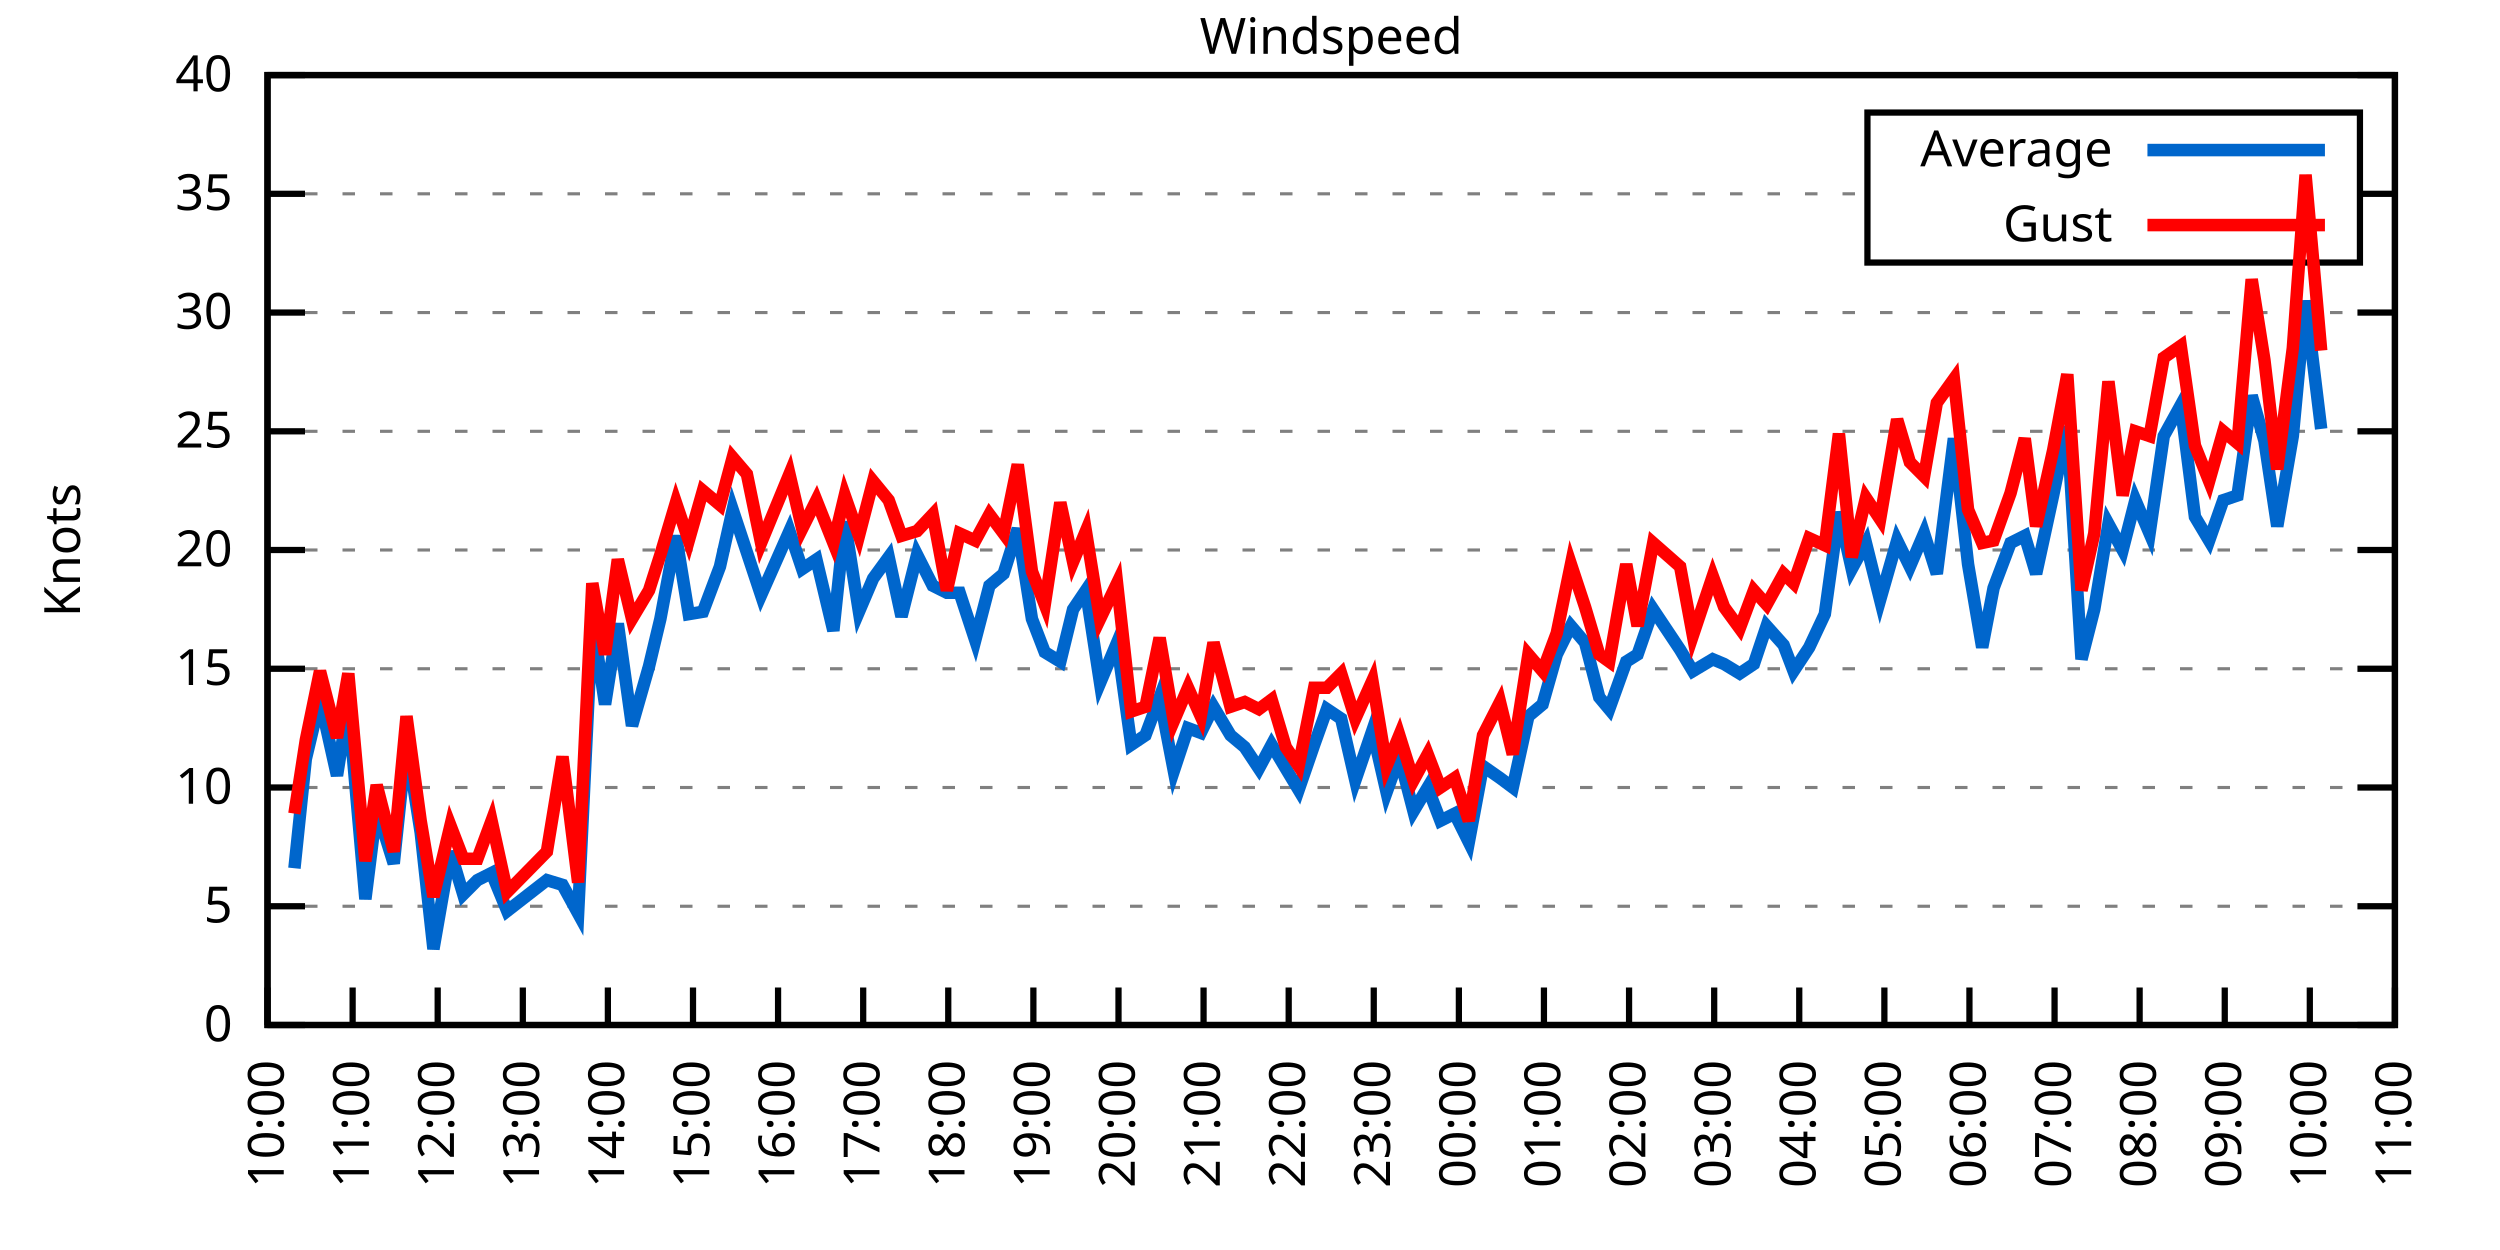
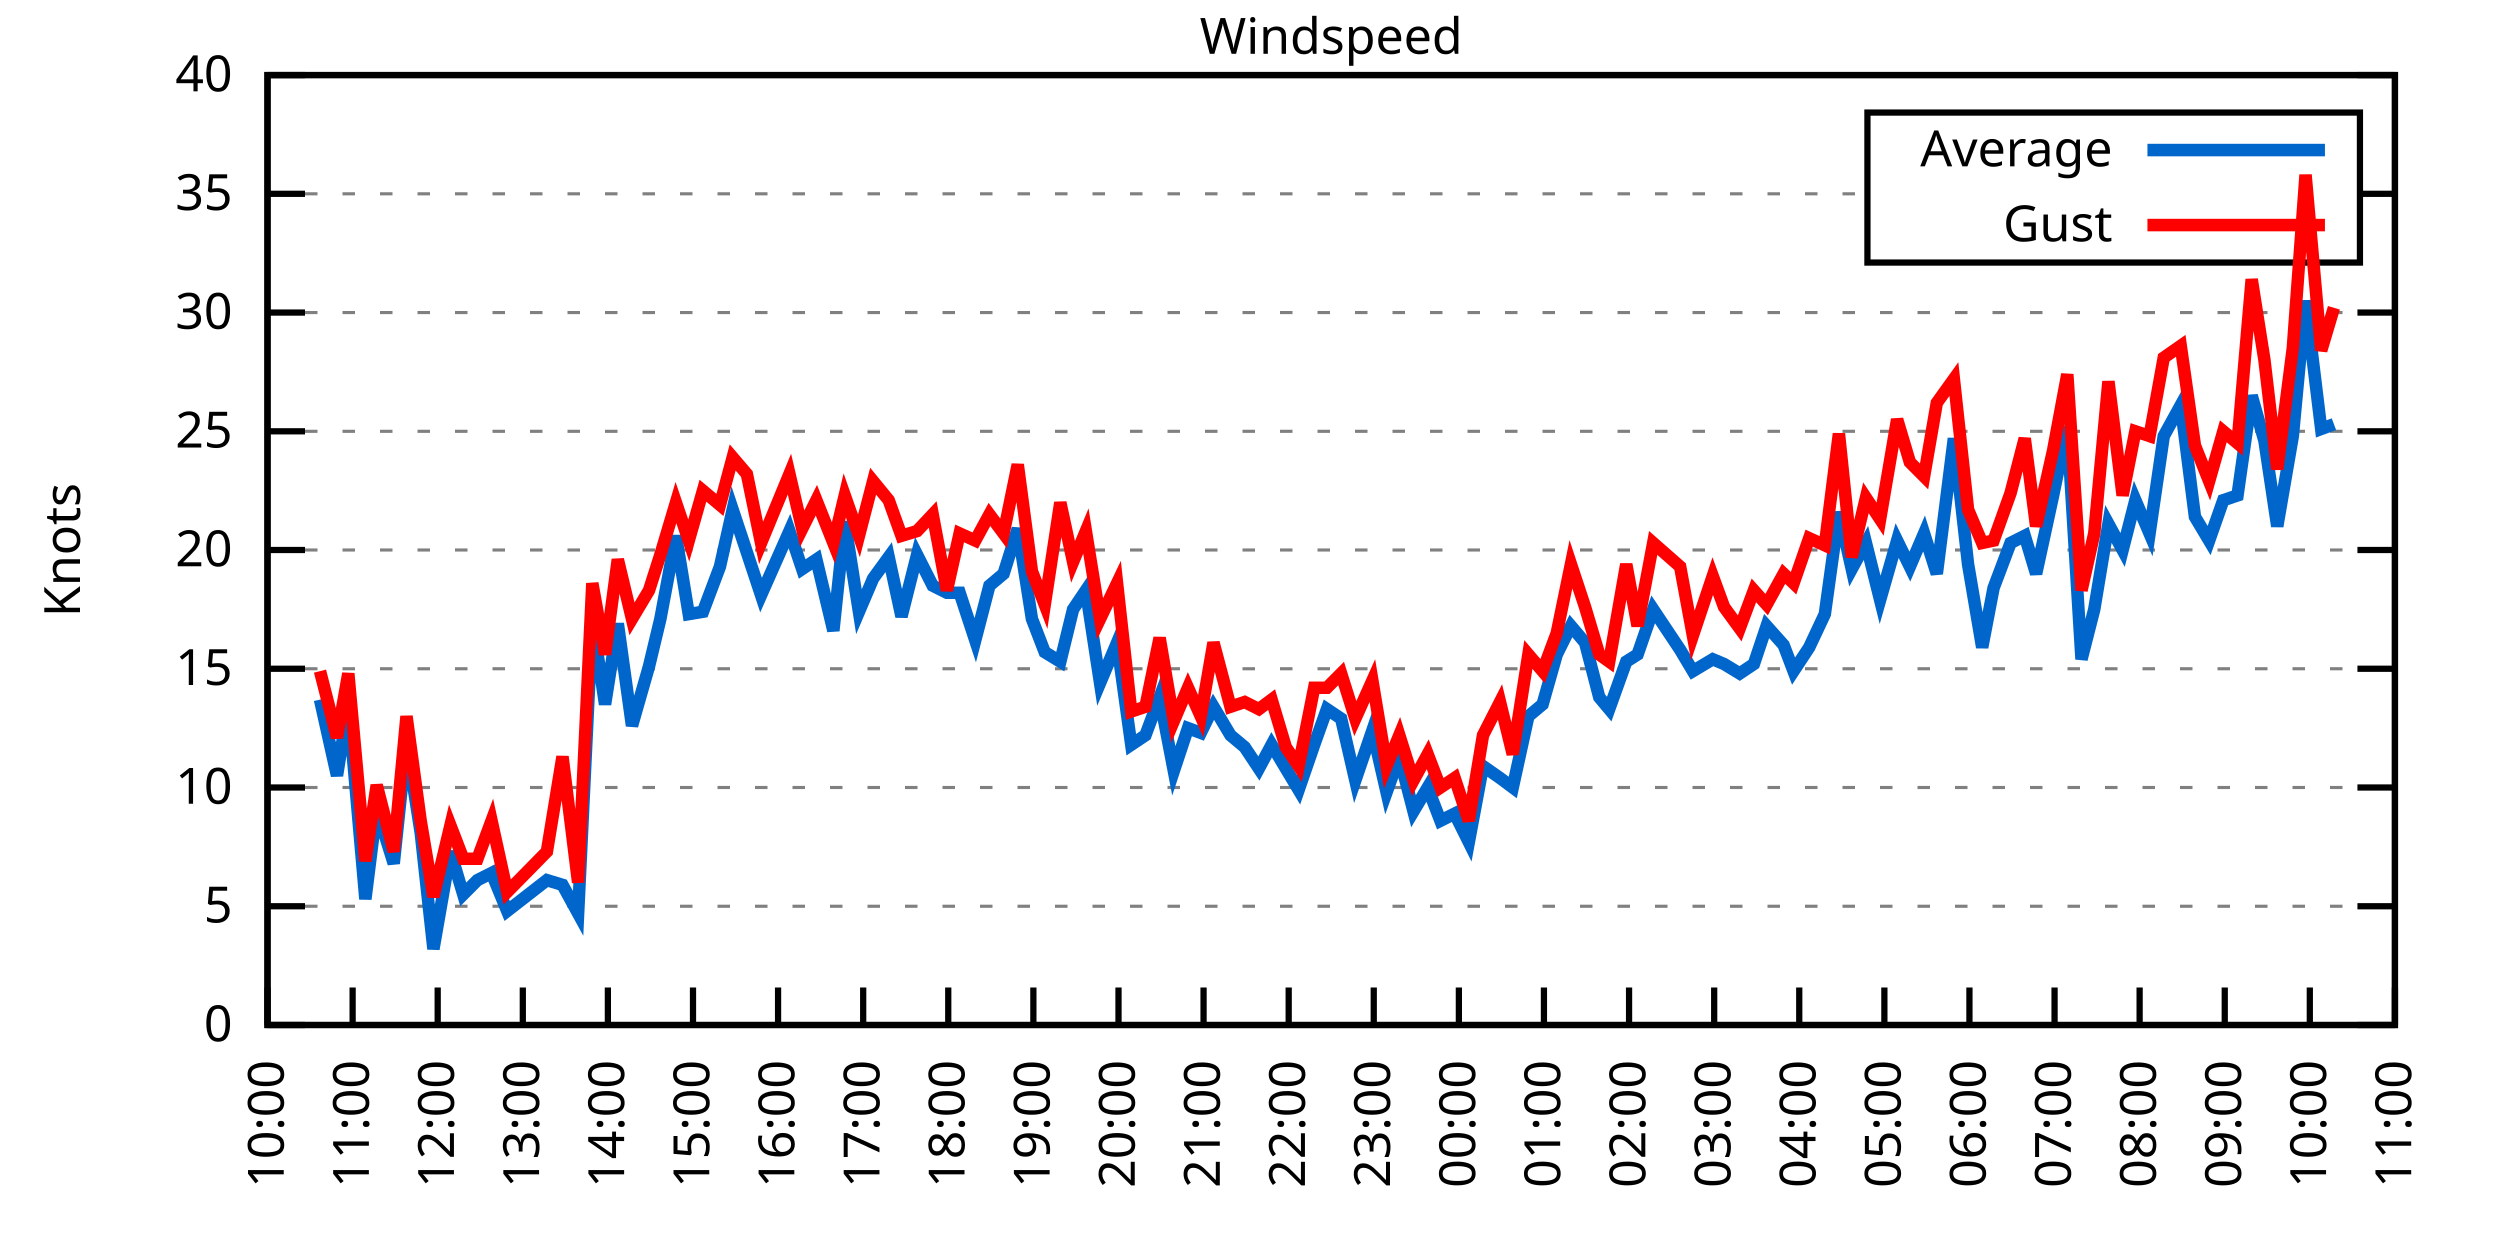
<svg xmlns="http://www.w3.org/2000/svg" xmlns:xlink="http://www.w3.org/1999/xlink" width="400" height="200" viewBox="0 0 400 200">
  <g id="gnuplot_canvas">
    <rect x="0" y="0" width="400" height="200" fill="none" />
    <defs>
      <circle id="gpDot" r="0.5" stroke-width="0.5" stroke="currentColor" />
      <path id="gpPt0" stroke-width="0.333" stroke="currentColor" d="M-1,0 h2 M0,-1 v2" />
      <path id="gpPt1" stroke-width="0.333" stroke="currentColor" d="M-1,-1 L1,1 M1,-1 L-1,1" />
      <path id="gpPt2" stroke-width="0.333" stroke="currentColor" d="M-1,0 L1,0 M0,-1 L0,1 M-1,-1 L1,1 M-1,1 L1,-1" />
      <rect id="gpPt3" stroke-width="0.333" stroke="currentColor" x="-1" y="-1" width="2" height="2" />
      <rect id="gpPt4" stroke-width="0.333" stroke="currentColor" fill="currentColor" x="-1" y="-1" width="2" height="2" />
      <circle id="gpPt5" stroke-width="0.333" stroke="currentColor" cx="0" cy="0" r="1" />
      <use xlink:href="#gpPt5" id="gpPt6" fill="currentColor" stroke="none" />
      <path id="gpPt7" stroke-width="0.333" stroke="currentColor" d="M0,-1.33 L-1.33,0.67 L1.33,0.67 z" />
      <use xlink:href="#gpPt7" id="gpPt8" fill="currentColor" stroke="none" />
      <use xlink:href="#gpPt7" id="gpPt9" stroke="currentColor" transform="rotate(180)" />
      <use xlink:href="#gpPt9" id="gpPt10" fill="currentColor" stroke="none" />
      <use xlink:href="#gpPt3" id="gpPt11" stroke="currentColor" transform="rotate(45)" />
      <use xlink:href="#gpPt11" id="gpPt12" fill="currentColor" stroke="none" />
      <path id="gpPt13" stroke-width="0.333" stroke="currentColor" d="M0,1.330 L1.265,0.411 L0.782,-1.067 L-0.782,-1.076 L-1.265,0.411 z" />
      <use xlink:href="#gpPt13" id="gpPt14" fill="currentColor" stroke="none" />
      <filter id="textbox" filterUnits="objectBoundingBox" x="0" y="0" height="1" width="1">
        <feFlood flood-color="white" flood-opacity="1" result="bgnd" />
        <feComposite in="SourceGraphic" in2="bgnd" operator="atop" />
      </filter>
      <filter id="greybox" filterUnits="objectBoundingBox" x="0" y="0" height="1" width="1">
        <feFlood flood-color="lightgrey" flood-opacity="1" result="grey" />
        <feComposite in="SourceGraphic" in2="grey" operator="atop" />
      </filter>
    </defs>
    <g fill="none" color="white" stroke="currentColor" stroke-width="1.00" stroke-linecap="butt" stroke-linejoin="miter">
</g>
    <g fill="none" color="black" stroke="currentColor" stroke-width="1.00" stroke-linecap="butt" stroke-linejoin="miter">
      <g stroke="none" shape-rendering="crispEdges">
        <polygon fill="rgb(255, 255, 255)" points="42.80,164.00 383.18,164.00 383.18,12.02 42.80,12.02 " />
      </g>
    </g>
    <g fill="none" color="black" stroke="currentColor" stroke-width="1.00" stroke-linecap="butt" stroke-linejoin="miter">
</g>
    <g fill="none" color="black" stroke="black" stroke-width="0.50" stroke-linecap="butt" stroke-linejoin="miter">
</g>
    <g fill="none" color="gray" stroke="currentColor" stroke-width="0.50" stroke-linecap="butt" stroke-linejoin="miter">
      <path stroke="gray" stroke-dasharray="2,4" class="gridline" d="M42.80,164.00 L383.19,164.00  " />
    </g>
    <g fill="none" color="gray" stroke="gray" stroke-width="1.00" stroke-linecap="butt" stroke-linejoin="miter">
</g>
    <g fill="none" color="black" stroke="currentColor" stroke-width="1.00" stroke-linecap="butt" stroke-linejoin="miter">
      <path stroke="black" d="M42.80,164.00 L48.80,164.00 M383.19,164.00 L377.19,164.00  " />
      <g transform="translate(37.20,166.60)" stroke="none" fill="black" font-family="Sans" font-size="8.00" text-anchor="end">
        <text>
          <tspan font-family="Sans"> 0</tspan>
        </text>
      </g>
    </g>
    <g fill="none" color="black" stroke="currentColor" stroke-width="1.00" stroke-linecap="butt" stroke-linejoin="miter">
</g>
    <g fill="none" color="black" stroke="black" stroke-width="0.50" stroke-linecap="butt" stroke-linejoin="miter">
</g>
    <g fill="none" color="gray" stroke="currentColor" stroke-width="0.50" stroke-linecap="butt" stroke-linejoin="miter">
      <path stroke="gray" stroke-dasharray="2,4" class="gridline" d="M42.80,145.00 L383.19,145.00  " />
    </g>
    <g fill="none" color="gray" stroke="gray" stroke-width="1.00" stroke-linecap="butt" stroke-linejoin="miter">
</g>
    <g fill="none" color="black" stroke="currentColor" stroke-width="1.00" stroke-linecap="butt" stroke-linejoin="miter">
      <path stroke="black" d="M42.80,145.00 L48.80,145.00 M383.19,145.00 L377.19,145.00  " />
      <g transform="translate(37.20,147.60)" stroke="none" fill="black" font-family="Sans" font-size="8.00" text-anchor="end">
        <text>
          <tspan font-family="Sans"> 5</tspan>
        </text>
      </g>
    </g>
    <g fill="none" color="black" stroke="currentColor" stroke-width="1.00" stroke-linecap="butt" stroke-linejoin="miter">
</g>
    <g fill="none" color="black" stroke="black" stroke-width="0.50" stroke-linecap="butt" stroke-linejoin="miter">
</g>
    <g fill="none" color="gray" stroke="currentColor" stroke-width="0.50" stroke-linecap="butt" stroke-linejoin="miter">
      <path stroke="gray" stroke-dasharray="2,4" class="gridline" d="M42.80,126.00 L383.19,126.00  " />
    </g>
    <g fill="none" color="gray" stroke="gray" stroke-width="1.00" stroke-linecap="butt" stroke-linejoin="miter">
</g>
    <g fill="none" color="black" stroke="currentColor" stroke-width="1.00" stroke-linecap="butt" stroke-linejoin="miter">
      <path stroke="black" d="M42.80,126.00 L48.80,126.00 M383.19,126.00 L377.19,126.00  " />
      <g transform="translate(37.20,128.60)" stroke="none" fill="black" font-family="Sans" font-size="8.00" text-anchor="end">
        <text>
          <tspan font-family="Sans"> 10</tspan>
        </text>
      </g>
    </g>
    <g fill="none" color="black" stroke="currentColor" stroke-width="1.00" stroke-linecap="butt" stroke-linejoin="miter">
</g>
    <g fill="none" color="black" stroke="black" stroke-width="0.50" stroke-linecap="butt" stroke-linejoin="miter">
</g>
    <g fill="none" color="gray" stroke="currentColor" stroke-width="0.50" stroke-linecap="butt" stroke-linejoin="miter">
      <path stroke="gray" stroke-dasharray="2,4" class="gridline" d="M42.80,107.00 L383.19,107.00  " />
    </g>
    <g fill="none" color="gray" stroke="gray" stroke-width="1.00" stroke-linecap="butt" stroke-linejoin="miter">
</g>
    <g fill="none" color="black" stroke="currentColor" stroke-width="1.00" stroke-linecap="butt" stroke-linejoin="miter">
      <path stroke="black" d="M42.80,107.00 L48.80,107.00 M383.19,107.00 L377.19,107.00  " />
      <g transform="translate(37.20,109.60)" stroke="none" fill="black" font-family="Sans" font-size="8.00" text-anchor="end">
        <text>
          <tspan font-family="Sans"> 15</tspan>
        </text>
      </g>
    </g>
    <g fill="none" color="black" stroke="currentColor" stroke-width="1.00" stroke-linecap="butt" stroke-linejoin="miter">
</g>
    <g fill="none" color="black" stroke="black" stroke-width="0.50" stroke-linecap="butt" stroke-linejoin="miter">
</g>
    <g fill="none" color="gray" stroke="currentColor" stroke-width="0.50" stroke-linecap="butt" stroke-linejoin="miter">
      <path stroke="gray" stroke-dasharray="2,4" class="gridline" d="M42.80,88.00 L383.19,88.00  " />
    </g>
    <g fill="none" color="gray" stroke="gray" stroke-width="1.00" stroke-linecap="butt" stroke-linejoin="miter">
</g>
    <g fill="none" color="black" stroke="currentColor" stroke-width="1.00" stroke-linecap="butt" stroke-linejoin="miter">
      <path stroke="black" d="M42.80,88.00 L48.80,88.00 M383.19,88.00 L377.19,88.00  " />
      <g transform="translate(37.20,90.60)" stroke="none" fill="black" font-family="Sans" font-size="8.00" text-anchor="end">
        <text>
          <tspan font-family="Sans"> 20</tspan>
        </text>
      </g>
    </g>
    <g fill="none" color="black" stroke="currentColor" stroke-width="1.00" stroke-linecap="butt" stroke-linejoin="miter">
</g>
    <g fill="none" color="black" stroke="black" stroke-width="0.50" stroke-linecap="butt" stroke-linejoin="miter">
</g>
    <g fill="none" color="gray" stroke="currentColor" stroke-width="0.50" stroke-linecap="butt" stroke-linejoin="miter">
      <path stroke="gray" stroke-dasharray="2,4" class="gridline" d="M42.80,69.01 L383.19,69.01  " />
    </g>
    <g fill="none" color="gray" stroke="gray" stroke-width="1.00" stroke-linecap="butt" stroke-linejoin="miter">
</g>
    <g fill="none" color="black" stroke="currentColor" stroke-width="1.00" stroke-linecap="butt" stroke-linejoin="miter">
      <path stroke="black" d="M42.80,69.01 L48.80,69.01 M383.19,69.01 L377.19,69.01  " />
      <g transform="translate(37.20,71.61)" stroke="none" fill="black" font-family="Sans" font-size="8.00" text-anchor="end">
        <text>
          <tspan font-family="Sans"> 25</tspan>
        </text>
      </g>
    </g>
    <g fill="none" color="black" stroke="currentColor" stroke-width="1.00" stroke-linecap="butt" stroke-linejoin="miter">
</g>
    <g fill="none" color="black" stroke="black" stroke-width="0.50" stroke-linecap="butt" stroke-linejoin="miter">
</g>
    <g fill="none" color="gray" stroke="currentColor" stroke-width="0.50" stroke-linecap="butt" stroke-linejoin="miter">
      <path stroke="gray" stroke-dasharray="2,4" class="gridline" d="M42.80,50.01 L383.19,50.01  " />
    </g>
    <g fill="none" color="gray" stroke="gray" stroke-width="1.00" stroke-linecap="butt" stroke-linejoin="miter">
</g>
    <g fill="none" color="black" stroke="currentColor" stroke-width="1.00" stroke-linecap="butt" stroke-linejoin="miter">
      <path stroke="black" d="M42.80,50.01 L48.80,50.01 M383.19,50.01 L377.19,50.01  " />
      <g transform="translate(37.20,52.61)" stroke="none" fill="black" font-family="Sans" font-size="8.00" text-anchor="end">
        <text>
          <tspan font-family="Sans"> 30</tspan>
        </text>
      </g>
    </g>
    <g fill="none" color="black" stroke="currentColor" stroke-width="1.00" stroke-linecap="butt" stroke-linejoin="miter">
</g>
    <g fill="none" color="black" stroke="black" stroke-width="0.50" stroke-linecap="butt" stroke-linejoin="miter">
</g>
    <g fill="none" color="gray" stroke="currentColor" stroke-width="0.50" stroke-linecap="butt" stroke-linejoin="miter">
      <path stroke="gray" stroke-dasharray="2,4" class="gridline" d="M42.80,31.01 L298.79,31.01 M377.59,31.01 L383.19,31.01  " />
    </g>
    <g fill="none" color="gray" stroke="gray" stroke-width="1.00" stroke-linecap="butt" stroke-linejoin="miter">
</g>
    <g fill="none" color="black" stroke="currentColor" stroke-width="1.00" stroke-linecap="butt" stroke-linejoin="miter">
      <path stroke="black" d="M42.80,31.01 L48.80,31.01 M383.19,31.01 L377.19,31.01  " />
      <g transform="translate(37.20,33.61)" stroke="none" fill="black" font-family="Sans" font-size="8.00" text-anchor="end">
        <text>
          <tspan font-family="Sans"> 35</tspan>
        </text>
      </g>
    </g>
    <g fill="none" color="black" stroke="currentColor" stroke-width="1.00" stroke-linecap="butt" stroke-linejoin="miter">
</g>
    <g fill="none" color="black" stroke="black" stroke-width="0.50" stroke-linecap="butt" stroke-linejoin="miter">
</g>
    <g fill="none" color="gray" stroke="currentColor" stroke-width="0.50" stroke-linecap="butt" stroke-linejoin="miter">
      <path stroke="gray" stroke-dasharray="2,4" class="gridline" d="M42.80,12.01 L383.19,12.01  " />
    </g>
    <g fill="none" color="gray" stroke="gray" stroke-width="1.00" stroke-linecap="butt" stroke-linejoin="miter">
</g>
    <g fill="none" color="black" stroke="currentColor" stroke-width="1.00" stroke-linecap="butt" stroke-linejoin="miter">
      <path stroke="black" d="M42.80,12.01 L48.80,12.01 M383.19,12.01 L377.19,12.01  " />
      <g transform="translate(37.20,14.61)" stroke="none" fill="black" font-family="Sans" font-size="8.00" text-anchor="end">
        <text>
          <tspan font-family="Sans"> 40</tspan>
        </text>
      </g>
    </g>
    <g fill="none" color="black" stroke="currentColor" stroke-width="1.00" stroke-linecap="butt" stroke-linejoin="miter">
      <path stroke="black" d="M42.80,164.00 L42.80,158.00  " />
      <g transform="translate(45.40,169.60) rotate(270.00)" stroke="none" fill="black" font-family="Sans" font-size="8.00" text-anchor="end">
        <text>
          <tspan font-family="Sans">10:00</tspan>
        </text>
      </g>
    </g>
    <g fill="none" color="black" stroke="currentColor" stroke-width="1.00" stroke-linecap="butt" stroke-linejoin="miter">
      <path stroke="black" d="M56.42,164.00 L56.42,158.00  " />
      <g transform="translate(59.02,169.60) rotate(270.00)" stroke="none" fill="black" font-family="Sans" font-size="8.00" text-anchor="end">
        <text>
          <tspan font-family="Sans">11:00</tspan>
        </text>
      </g>
    </g>
    <g fill="none" color="black" stroke="currentColor" stroke-width="1.00" stroke-linecap="butt" stroke-linejoin="miter">
      <path stroke="black" d="M70.03,164.00 L70.03,158.00  " />
      <g transform="translate(72.63,169.60) rotate(270.00)" stroke="none" fill="black" font-family="Sans" font-size="8.00" text-anchor="end">
        <text>
          <tspan font-family="Sans">12:00</tspan>
        </text>
      </g>
    </g>
    <g fill="none" color="black" stroke="currentColor" stroke-width="1.00" stroke-linecap="butt" stroke-linejoin="miter">
      <path stroke="black" d="M83.65,164.00 L83.65,158.00  " />
      <g transform="translate(86.25,169.60) rotate(270.00)" stroke="none" fill="black" font-family="Sans" font-size="8.00" text-anchor="end">
        <text>
          <tspan font-family="Sans">13:00</tspan>
        </text>
      </g>
    </g>
    <g fill="none" color="black" stroke="currentColor" stroke-width="1.00" stroke-linecap="butt" stroke-linejoin="miter">
      <path stroke="black" d="M97.26,164.00 L97.26,158.00  " />
      <g transform="translate(99.86,169.60) rotate(270.00)" stroke="none" fill="black" font-family="Sans" font-size="8.00" text-anchor="end">
        <text>
          <tspan font-family="Sans">14:00</tspan>
        </text>
      </g>
    </g>
    <g fill="none" color="black" stroke="currentColor" stroke-width="1.00" stroke-linecap="butt" stroke-linejoin="miter">
      <path stroke="black" d="M110.88,164.00 L110.88,158.00  " />
      <g transform="translate(113.48,169.60) rotate(270.00)" stroke="none" fill="black" font-family="Sans" font-size="8.00" text-anchor="end">
        <text>
          <tspan font-family="Sans">15:00</tspan>
        </text>
      </g>
    </g>
    <g fill="none" color="black" stroke="currentColor" stroke-width="1.00" stroke-linecap="butt" stroke-linejoin="miter">
      <path stroke="black" d="M124.49,164.00 L124.49,158.00  " />
      <g transform="translate(127.09,169.60) rotate(270.00)" stroke="none" fill="black" font-family="Sans" font-size="8.00" text-anchor="end">
        <text>
          <tspan font-family="Sans">16:00</tspan>
        </text>
      </g>
    </g>
    <g fill="none" color="black" stroke="currentColor" stroke-width="1.00" stroke-linecap="butt" stroke-linejoin="miter">
      <path stroke="black" d="M138.11,164.00 L138.11,158.00  " />
      <g transform="translate(140.71,169.60) rotate(270.00)" stroke="none" fill="black" font-family="Sans" font-size="8.00" text-anchor="end">
        <text>
          <tspan font-family="Sans">17:00</tspan>
        </text>
      </g>
    </g>
    <g fill="none" color="black" stroke="currentColor" stroke-width="1.00" stroke-linecap="butt" stroke-linejoin="miter">
      <path stroke="black" d="M151.72,164.00 L151.72,158.00  " />
      <g transform="translate(154.32,169.60) rotate(270.00)" stroke="none" fill="black" font-family="Sans" font-size="8.00" text-anchor="end">
        <text>
          <tspan font-family="Sans">18:00</tspan>
        </text>
      </g>
    </g>
    <g fill="none" color="black" stroke="currentColor" stroke-width="1.00" stroke-linecap="butt" stroke-linejoin="miter">
      <path stroke="black" d="M165.34,164.00 L165.34,158.00  " />
      <g transform="translate(167.94,169.60) rotate(270.00)" stroke="none" fill="black" font-family="Sans" font-size="8.00" text-anchor="end">
        <text>
          <tspan font-family="Sans">19:00</tspan>
        </text>
      </g>
    </g>
    <g fill="none" color="black" stroke="currentColor" stroke-width="1.00" stroke-linecap="butt" stroke-linejoin="miter">
      <path stroke="black" d="M178.96,164.00 L178.96,158.00  " />
      <g transform="translate(181.56,169.60) rotate(270.00)" stroke="none" fill="black" font-family="Sans" font-size="8.00" text-anchor="end">
        <text>
          <tspan font-family="Sans">20:00</tspan>
        </text>
      </g>
    </g>
    <g fill="none" color="black" stroke="currentColor" stroke-width="1.00" stroke-linecap="butt" stroke-linejoin="miter">
      <path stroke="black" d="M192.57,164.00 L192.57,158.00  " />
      <g transform="translate(195.17,169.60) rotate(270.00)" stroke="none" fill="black" font-family="Sans" font-size="8.00" text-anchor="end">
        <text>
          <tspan font-family="Sans">21:00</tspan>
        </text>
      </g>
    </g>
    <g fill="none" color="black" stroke="currentColor" stroke-width="1.00" stroke-linecap="butt" stroke-linejoin="miter">
      <path stroke="black" d="M206.19,164.00 L206.19,158.00  " />
      <g transform="translate(208.79,169.60) rotate(270.00)" stroke="none" fill="black" font-family="Sans" font-size="8.00" text-anchor="end">
        <text>
          <tspan font-family="Sans">22:00</tspan>
        </text>
      </g>
    </g>
    <g fill="none" color="black" stroke="currentColor" stroke-width="1.00" stroke-linecap="butt" stroke-linejoin="miter">
      <path stroke="black" d="M219.80,164.00 L219.80,158.00  " />
      <g transform="translate(222.40,169.60) rotate(270.00)" stroke="none" fill="black" font-family="Sans" font-size="8.00" text-anchor="end">
        <text>
          <tspan font-family="Sans">23:00</tspan>
        </text>
      </g>
    </g>
    <g fill="none" color="black" stroke="currentColor" stroke-width="1.00" stroke-linecap="butt" stroke-linejoin="miter">
      <path stroke="black" d="M233.42,164.00 L233.42,158.00  " />
      <g transform="translate(236.02,169.60) rotate(270.00)" stroke="none" fill="black" font-family="Sans" font-size="8.00" text-anchor="end">
        <text>
          <tspan font-family="Sans">00:00</tspan>
        </text>
      </g>
    </g>
    <g fill="none" color="black" stroke="currentColor" stroke-width="1.00" stroke-linecap="butt" stroke-linejoin="miter">
      <path stroke="black" d="M247.03,164.00 L247.03,158.00  " />
      <g transform="translate(249.63,169.60) rotate(270.00)" stroke="none" fill="black" font-family="Sans" font-size="8.00" text-anchor="end">
        <text>
          <tspan font-family="Sans">01:00</tspan>
        </text>
      </g>
    </g>
    <g fill="none" color="black" stroke="currentColor" stroke-width="1.00" stroke-linecap="butt" stroke-linejoin="miter">
      <path stroke="black" d="M260.65,164.00 L260.65,158.00  " />
      <g transform="translate(263.25,169.60) rotate(270.00)" stroke="none" fill="black" font-family="Sans" font-size="8.00" text-anchor="end">
        <text>
          <tspan font-family="Sans">02:00</tspan>
        </text>
      </g>
    </g>
    <g fill="none" color="black" stroke="currentColor" stroke-width="1.00" stroke-linecap="butt" stroke-linejoin="miter">
      <path stroke="black" d="M274.27,164.00 L274.27,158.00  " />
      <g transform="translate(276.87,169.60) rotate(270.00)" stroke="none" fill="black" font-family="Sans" font-size="8.00" text-anchor="end">
        <text>
          <tspan font-family="Sans">03:00</tspan>
        </text>
      </g>
    </g>
    <g fill="none" color="black" stroke="currentColor" stroke-width="1.00" stroke-linecap="butt" stroke-linejoin="miter">
      <path stroke="black" d="M287.88,164.00 L287.88,158.00  " />
      <g transform="translate(290.48,169.60) rotate(270.00)" stroke="none" fill="black" font-family="Sans" font-size="8.00" text-anchor="end">
        <text>
          <tspan font-family="Sans">04:00</tspan>
        </text>
      </g>
    </g>
    <g fill="none" color="black" stroke="currentColor" stroke-width="1.00" stroke-linecap="butt" stroke-linejoin="miter">
      <path stroke="black" d="M301.50,164.00 L301.50,158.00  " />
      <g transform="translate(304.10,169.60) rotate(270.00)" stroke="none" fill="black" font-family="Sans" font-size="8.00" text-anchor="end">
        <text>
          <tspan font-family="Sans">05:00</tspan>
        </text>
      </g>
    </g>
    <g fill="none" color="black" stroke="currentColor" stroke-width="1.00" stroke-linecap="butt" stroke-linejoin="miter">
      <path stroke="black" d="M315.11,164.00 L315.11,158.00  " />
      <g transform="translate(317.71,169.60) rotate(270.00)" stroke="none" fill="black" font-family="Sans" font-size="8.00" text-anchor="end">
        <text>
          <tspan font-family="Sans">06:00</tspan>
        </text>
      </g>
    </g>
    <g fill="none" color="black" stroke="currentColor" stroke-width="1.00" stroke-linecap="butt" stroke-linejoin="miter">
      <path stroke="black" d="M328.73,164.00 L328.73,158.00  " />
      <g transform="translate(331.33,169.60) rotate(270.00)" stroke="none" fill="black" font-family="Sans" font-size="8.00" text-anchor="end">
        <text>
          <tspan font-family="Sans">07:00</tspan>
        </text>
      </g>
    </g>
    <g fill="none" color="black" stroke="currentColor" stroke-width="1.00" stroke-linecap="butt" stroke-linejoin="miter">
      <path stroke="black" d="M342.34,164.00 L342.34,158.00  " />
      <g transform="translate(344.94,169.60) rotate(270.00)" stroke="none" fill="black" font-family="Sans" font-size="8.00" text-anchor="end">
        <text>
          <tspan font-family="Sans">08:00</tspan>
        </text>
      </g>
    </g>
    <g fill="none" color="black" stroke="currentColor" stroke-width="1.00" stroke-linecap="butt" stroke-linejoin="miter">
      <path stroke="black" d="M355.96,164.00 L355.96,158.00  " />
      <g transform="translate(358.56,169.60) rotate(270.00)" stroke="none" fill="black" font-family="Sans" font-size="8.00" text-anchor="end">
        <text>
          <tspan font-family="Sans">09:00</tspan>
        </text>
      </g>
    </g>
    <g fill="none" color="black" stroke="currentColor" stroke-width="1.00" stroke-linecap="butt" stroke-linejoin="miter">
      <path stroke="black" d="M369.57,164.00 L369.57,158.00  " />
      <g transform="translate(372.17,169.60) rotate(270.00)" stroke="none" fill="black" font-family="Sans" font-size="8.00" text-anchor="end">
        <text>
          <tspan font-family="Sans">10:00</tspan>
        </text>
      </g>
    </g>
    <g fill="none" color="black" stroke="currentColor" stroke-width="1.00" stroke-linecap="butt" stroke-linejoin="miter">
      <path stroke="black" d="M383.19,164.00 L383.19,158.00  " />
      <g transform="translate(385.79,169.60) rotate(270.00)" stroke="none" fill="black" font-family="Sans" font-size="8.00" text-anchor="end">
        <text>
          <tspan font-family="Sans">11:00</tspan>
        </text>
      </g>
    </g>
    <g fill="none" color="black" stroke="currentColor" stroke-width="1.00" stroke-linecap="butt" stroke-linejoin="miter">
</g>
    <g fill="none" color="black" stroke="currentColor" stroke-width="1.00" stroke-linecap="butt" stroke-linejoin="miter">
      <path stroke="black" d="M42.80,12.01 L42.80,164.00 L383.19,164.00 L383.19,12.01 L42.80,12.01 Z  " />
    </g>
    <g fill="none" color="black" stroke="currentColor" stroke-width="1.00" stroke-linecap="butt" stroke-linejoin="miter">
</g>
    <g fill="none" color="black" stroke="currentColor" stroke-width="1.00" stroke-linecap="butt" stroke-linejoin="miter">
      <path stroke="black" d="M298.79,42.01 L298.79,18.01 L377.59,18.01 L377.59,42.01 L298.79,42.01 Z  " />
    </g>
    <g id="Windspeed_plot_1">
      <g fill="none" color="white" stroke="black" stroke-width="2.00" stroke-linecap="butt" stroke-linejoin="miter">
</g>
      <g fill="none" color="black" stroke="currentColor" stroke-width="2.00" stroke-linecap="butt" stroke-linejoin="miter">
        <g transform="translate(337.99,26.61)" stroke="none" fill="black" font-family="Sans" font-size="8.00" text-anchor="end">
          <text>
            <tspan font-family="Sans">Average</tspan>
          </text>
        </g>
      </g>
      <g fill="none" color="black" stroke="currentColor" stroke-width="2.00" stroke-linecap="butt" stroke-linejoin="miter">
-         <path stroke="rgb(  0, 102, 204)" d="M343.59,24.01 L371.99,24.01 M47.11,138.92 L48.93,121.44 L51.20,111.94 L53.92,124.10 L55.73,112.70 L58.46,143.86   L60.27,129.42 L63.00,138.16 L65.04,118.78 L67.31,133.22 L69.35,151.84 L72.07,136.26 L74.12,143.10 L76.39,140.82   L78.65,139.68 L81.15,145.76 L87.50,140.82 L90.00,141.58 L92.50,146.14 L94.77,99.02 L96.81,112.70 L98.85,99.78   L101.12,116.12 L103.84,106.62 L105.66,99.02 L108.15,85.73 L110.20,98.26 L112.47,97.88 L115.19,90.66 L117.23,81.55   L119.50,88.38 L121.77,95.22 L126.31,84.97 L128.35,91.04 L130.62,89.52 L133.34,100.92 L135.16,83.45 L137.43,97.88   L139.70,92.56 L142.19,89.14 L144.24,98.64 L146.73,88.76 L149.23,93.70 L151.50,94.84 L153.54,94.84 L156.04,102.44   L158.31,93.70 L160.57,91.80 L162.84,84.59 L165.11,99.02 L167.16,104.34 L169.65,105.86 L171.69,97.50 L173.74,94.46   L176.01,109.28 L178.73,102.82 L181.00,119.16 L183.27,117.64 L185.54,111.56 L187.81,123.34 L190.08,116.50 L192.12,117.26   L194.16,113.08 L196.88,117.64 L199.15,119.54 L201.42,122.96 L203.46,119.16 L205.73,122.96 L207.78,126.38 L210.27,119.16   L212.31,113.46 L214.58,114.98 L216.85,124.86 L219.58,116.88 L221.85,126.76 L223.89,121.06 L226.16,129.80 L228.43,126.00   L230.47,131.32 L232.74,130.18 L235.01,134.74 L237.28,122.58 L240.00,124.48 L242.04,126.00 L244.54,114.60 L246.81,112.70   L249.08,104.72 L251.35,100.16 L253.61,102.82 L255.88,111.56 L257.47,113.46 L260.20,105.86 L262.01,104.72 L264.51,97.50   L268.82,103.96 L270.86,107.38 L274.04,105.48 L275.85,106.24 L278.35,107.76 L280.62,106.24 L282.66,100.16 L285.38,103.20   L286.97,107.38 L289.47,103.58 L291.97,98.26 L294.23,81.93 L296.28,91.04 L298.55,86.87 L300.82,95.98 L303.54,86.49   L305.58,90.66 L307.85,85.35 L309.89,91.80 L312.62,70.15 L314.89,90.28 L317.15,103.58 L318.97,94.08 L321.69,86.87   L323.96,85.73 L325.78,91.80 L328.50,79.27 L330.77,68.25 L333.04,105.48 L335.08,97.50 L337.35,83.83 L339.62,88.00   L341.66,80.03 L343.93,85.35 L346.20,69.77 L348.92,64.83 L351.19,82.69 L353.46,86.49 L355.73,80.03 L358.00,79.27   L360.27,63.31 L362.31,70.53 L364.36,84.21 L366.85,69.77 L368.89,48.11 L371.39,68.63  " />
+         <path stroke="rgb(  0, 102, 204)" d="M343.59,24.01 L371.99,24.01 M51.20,111.94 L53.92,124.10 L55.73,112.70 L58.46,143.86 L60.27,129.42 L63.00,138.16   L65.04,118.78 L67.31,133.22 L69.35,151.84 L72.07,136.26 L74.12,143.10 L76.39,140.82 L78.65,139.68 L81.15,145.76   L87.50,140.82 L90.00,141.58 L92.50,146.14 L94.77,99.02 L96.81,112.70 L98.85,99.78 L101.12,116.12 L103.84,106.62   L105.66,99.02 L108.15,85.73 L110.20,98.26 L112.47,97.88 L115.19,90.66 L117.23,81.55 L119.50,88.38 L121.77,95.22   L126.31,84.97 L128.35,91.04 L130.62,89.52 L133.34,100.92 L135.16,83.45 L137.43,97.88 L139.70,92.56 L142.19,89.14   L144.24,98.64 L146.73,88.76 L149.23,93.70 L151.50,94.84 L153.54,94.84 L156.04,102.44 L158.31,93.70 L160.57,91.80   L162.84,84.59 L165.11,99.02 L167.16,104.34 L169.65,105.86 L171.69,97.50 L173.74,94.46 L176.01,109.28 L178.73,102.82   L181.00,119.16 L183.27,117.64 L185.54,111.56 L187.81,123.34 L190.08,116.50 L192.12,117.26 L194.16,113.08 L196.88,117.64   L199.15,119.54 L201.42,122.96 L203.46,119.16 L205.73,122.96 L207.78,126.38 L210.27,119.16 L212.31,113.46 L214.58,114.98   L216.85,124.86 L219.58,116.88 L221.85,126.76 L223.89,121.06 L226.16,129.80 L228.43,126.00 L230.47,131.32 L232.74,130.18   L235.01,134.74 L237.28,122.58 L240.00,124.48 L242.04,126.00 L244.54,114.60 L246.81,112.70 L249.08,104.72 L251.35,100.16   L253.61,102.82 L255.88,111.56 L257.47,113.46 L260.20,105.86 L262.01,104.72 L264.51,97.50 L268.82,103.96 L270.86,107.38   L274.04,105.48 L275.85,106.24 L278.35,107.76 L280.62,106.24 L282.66,100.16 L285.38,103.20 L286.97,107.38 L289.47,103.58   L291.97,98.26 L294.23,81.93 L296.28,91.04 L298.55,86.87 L300.82,95.98 L303.54,86.49 L305.58,90.66 L307.85,85.35   L309.89,91.80 L312.62,70.15 L314.89,90.28 L317.15,103.58 L318.97,94.08 L321.69,86.87 L323.96,85.73 L325.78,91.80   L328.50,79.27 L330.77,68.25 L333.04,105.48 L335.08,97.50 L337.35,83.83 L339.62,88.00 L341.66,80.03 L343.93,85.35   L346.20,69.77 L348.92,64.83 L351.19,82.69 L353.46,86.49 L355.73,80.03 L358.00,79.27 L360.27,63.31 L362.31,70.53   L364.36,84.21 L366.85,69.77 L368.89,48.11 L371.39,68.63 L373.43,67.87  " />
      </g>
    </g>
    <g id="Windspeed_plot_2">
      <g fill="none" color="black" stroke="currentColor" stroke-width="2.00" stroke-linecap="butt" stroke-linejoin="miter">
        <g transform="translate(337.99,38.61)" stroke="none" fill="black" font-family="Sans" font-size="8.00" text-anchor="end">
          <text>
            <tspan font-family="Sans">Gust</tspan>
          </text>
        </g>
      </g>
      <g fill="none" color="black" stroke="currentColor" stroke-width="2.00" stroke-linecap="butt" stroke-linejoin="miter">
-         <path stroke="rgb(255,   0,   0)" d="M343.59,36.01 L371.99,36.01 M47.11,130.18 L48.93,118.40 L51.20,107.38 L53.92,118.02 L55.73,107.76 L58.46,137.78   L60.27,125.62 L63.00,136.26 L65.04,114.60 L67.31,131.32 L69.35,143.48 L72.07,132.08 L74.12,137.40 L76.39,137.40   L78.65,131.32 L81.15,142.72 L87.50,136.26 L90.00,121.06 L92.50,141.20 L94.77,93.32 L96.81,104.72 L98.85,89.52   L101.12,99.02 L103.84,94.46 L105.66,88.76 L108.15,80.41 L110.20,86.49 L112.47,78.51 L115.19,80.79 L117.23,73.19   L119.50,75.85 L121.77,86.87 L126.31,75.85 L128.35,84.59 L130.62,80.03 L133.34,86.87 L135.16,79.27 L137.43,85.73   L139.70,76.99 L142.19,80.03 L144.24,85.73 L146.73,84.97 L149.23,82.31 L151.50,94.46 L153.54,85.35 L156.04,86.49   L158.31,82.31 L160.57,85.35 L162.84,74.33 L165.11,91.42 L167.16,96.74 L169.65,80.41 L171.69,89.90 L173.74,84.97   L176.01,99.02 L178.73,93.32 L181.00,113.84 L183.27,113.08 L185.54,102.06 L187.81,115.36 L190.08,110.04 L192.12,114.60   L194.16,102.82 L196.88,113.08 L199.15,112.32 L201.42,113.46 L203.46,111.94 L205.73,119.54 L207.78,122.58 L210.27,110.04   L212.31,110.04 L214.58,107.76 L216.85,114.98 L219.58,108.90 L221.85,122.58 L223.89,117.64 L226.16,124.86 L228.43,120.68   L230.47,126.00 L232.74,124.48 L235.01,131.32 L237.28,117.64 L240.00,112.32 L242.04,120.68 L244.54,104.72 L246.81,107.38   L249.08,101.30 L251.35,90.28 L253.61,97.12 L255.88,104.72 L257.47,105.86 L260.20,90.28 L262.01,100.16 L264.51,86.87   L268.82,90.66 L270.86,101.68 L274.04,92.18 L275.85,97.12 L278.35,100.54 L280.62,94.46 L282.66,96.74 L285.38,91.80   L286.97,93.32 L289.47,86.11 L291.97,87.25 L294.23,69.39 L296.28,89.14 L298.55,79.65 L300.82,83.07 L303.54,67.11   L305.58,73.95 L307.85,76.23 L309.89,64.45 L312.62,60.65 L314.89,81.55 L317.15,86.87 L318.97,86.49 L321.69,78.89   L323.96,70.15 L325.78,84.21 L328.50,72.05 L330.77,59.89 L333.04,94.46 L335.08,85.35 L337.35,61.03 L339.62,79.27   L341.66,69.01 L343.93,69.77 L346.20,57.23 L348.92,55.33 L351.19,71.29 L353.46,76.99 L355.73,69.01 L358.00,70.91   L360.27,44.69 L362.31,57.61 L364.36,75.09 L366.85,55.71 L368.89,27.97 L371.39,56.09  " />
+         <path stroke="rgb(255,   0,   0)" d="M343.59,36.01 L371.99,36.01 M51.20,107.38 L53.92,118.02 L55.73,107.76 L58.46,137.78 L60.27,125.62 L63.00,136.26   L65.04,114.60 L67.31,131.32 L69.35,143.48 L72.07,132.08 L74.12,137.40 L76.39,137.40 L78.65,131.32 L81.15,142.72   L87.50,136.26 L90.00,121.06 L92.50,141.20 L94.77,93.32 L96.81,104.72 L98.85,89.52 L101.12,99.02 L103.84,94.46   L105.66,88.76 L108.15,80.41 L110.20,86.49 L112.47,78.51 L115.19,80.79 L117.23,73.19 L119.50,75.85 L121.77,86.87   L126.31,75.85 L128.35,84.59 L130.62,80.03 L133.34,86.87 L135.16,79.27 L137.43,85.73 L139.70,76.99 L142.19,80.03   L144.24,85.73 L146.73,84.97 L149.23,82.31 L151.50,94.46 L153.54,85.35 L156.04,86.49 L158.31,82.31 L160.57,85.35   L162.84,74.33 L165.11,91.42 L167.16,96.74 L169.65,80.41 L171.69,89.90 L173.74,84.97 L176.01,99.02 L178.73,93.32   L181.00,113.84 L183.27,113.08 L185.54,102.06 L187.81,115.36 L190.08,110.04 L192.12,114.60 L194.16,102.82 L196.88,113.08   L199.15,112.32 L201.42,113.46 L203.46,111.94 L205.73,119.54 L207.78,122.58 L210.27,110.04 L212.31,110.04 L214.58,107.76   L216.85,114.98 L219.58,108.90 L221.85,122.58 L223.89,117.64 L226.16,124.86 L228.43,120.68 L230.47,126.00 L232.74,124.48   L235.01,131.32 L237.28,117.64 L240.00,112.32 L242.04,120.68 L244.54,104.72 L246.81,107.38 L249.08,101.30 L251.35,90.28   L253.61,97.12 L255.88,104.72 L257.47,105.86 L260.20,90.28 L262.01,100.16 L264.51,86.87 L268.82,90.66 L270.86,101.68   L274.04,92.18 L275.85,97.12 L278.35,100.54 L280.62,94.46 L282.66,96.74 L285.38,91.80 L286.97,93.32 L289.47,86.11   L291.97,87.25 L294.23,69.39 L296.28,89.14 L298.55,79.65 L300.82,83.07 L303.54,67.11 L305.58,73.95 L307.85,76.23   L309.89,64.45 L312.62,60.65 L314.89,81.55 L317.15,86.87 L318.97,86.49 L321.69,78.89 L323.96,70.15 L325.78,84.21   L328.50,72.05 L330.77,59.89 L333.04,94.46 L335.08,85.35 L337.35,61.03 L339.62,79.27 L341.66,69.01 L343.93,69.77   L346.20,57.23 L348.92,55.33 L351.19,71.29 L353.46,76.99 L355.73,69.01 L358.00,70.91 L360.27,44.69 L362.31,57.61   L364.36,75.09 L366.85,55.71 L368.89,27.97 L371.39,56.09 L373.43,49.25  " />
      </g>
    </g>
    <g fill="none" color="black" stroke="currentColor" stroke-width="2.00" stroke-linecap="butt" stroke-linejoin="miter">
</g>
    <g fill="none" color="black" stroke="black" stroke-width="1.00" stroke-linecap="butt" stroke-linejoin="miter">
</g>
    <g fill="none" color="black" stroke="currentColor" stroke-width="1.00" stroke-linecap="butt" stroke-linejoin="miter">
      <path stroke="black" d="M42.80,12.01 L42.80,164.00 L383.19,164.00 L383.19,12.01 L42.80,12.01 Z  " />
      <g transform="translate(12.80,88.01) rotate(270.00)" stroke="none" fill="black" font-family="Sans" font-size="8.00" text-anchor="middle">
        <text>
          <tspan font-family="Sans">Knots</tspan>
        </text>
      </g>
    </g>
    <g fill="none" color="black" stroke="currentColor" stroke-width="1.00" stroke-linecap="butt" stroke-linejoin="miter">
</g>
    <g fill="none" color="black" stroke="currentColor" stroke-width="1.00" stroke-linecap="butt" stroke-linejoin="miter">
      <g transform="translate(212.99,8.61)" stroke="none" fill="black" font-family="Sans" font-size="8.00" text-anchor="middle">
        <text>
          <tspan font-family="Sans">Windspeed</tspan>
        </text>
      </g>
    </g>
    <g fill="none" color="black" stroke="currentColor" stroke-width="1.00" stroke-linecap="butt" stroke-linejoin="miter">
</g>
  </g>
</svg>
